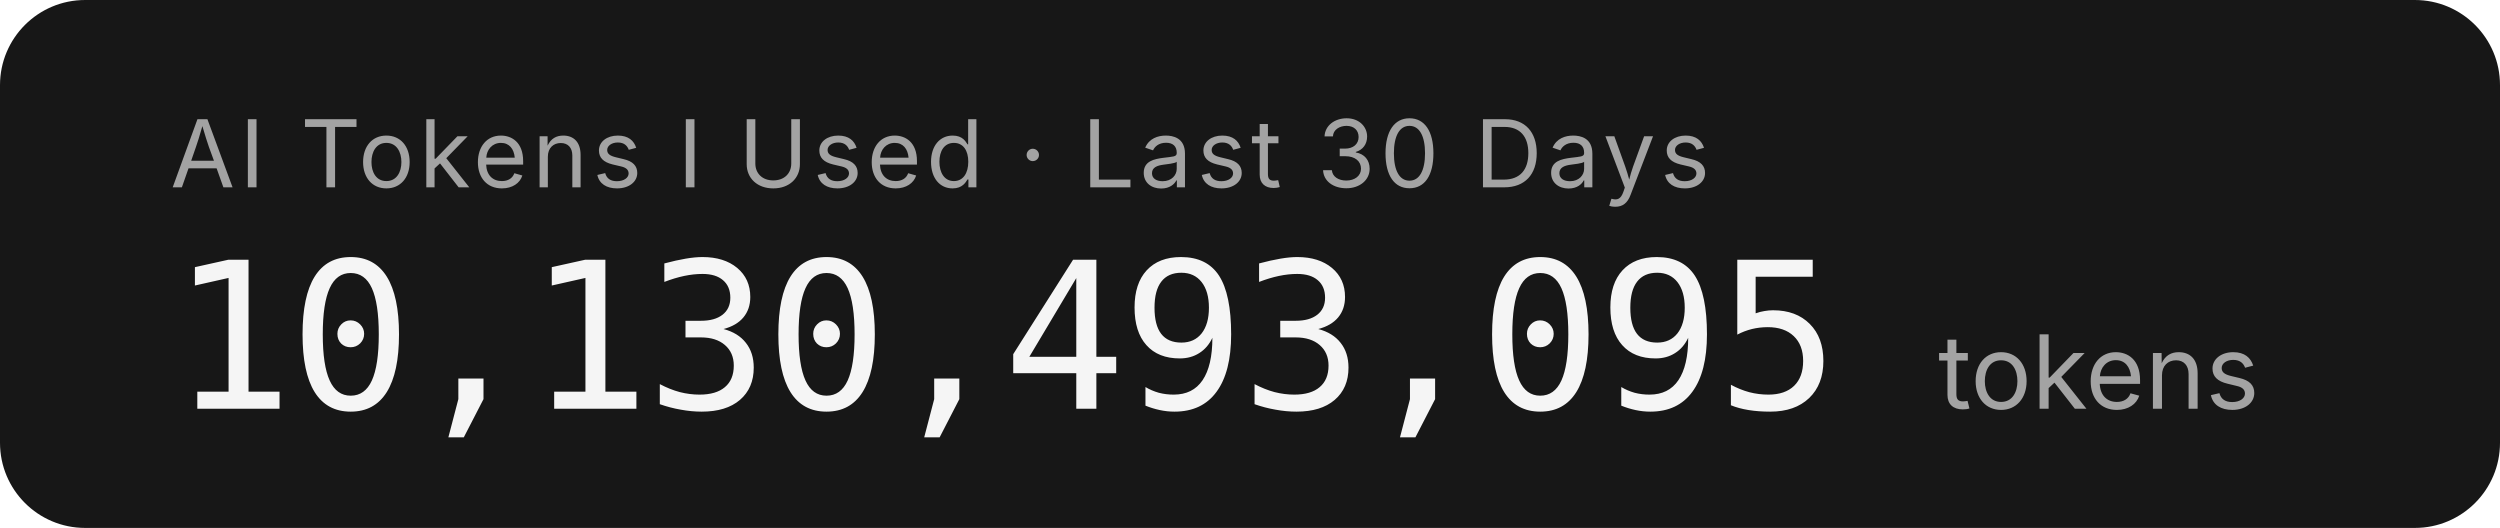
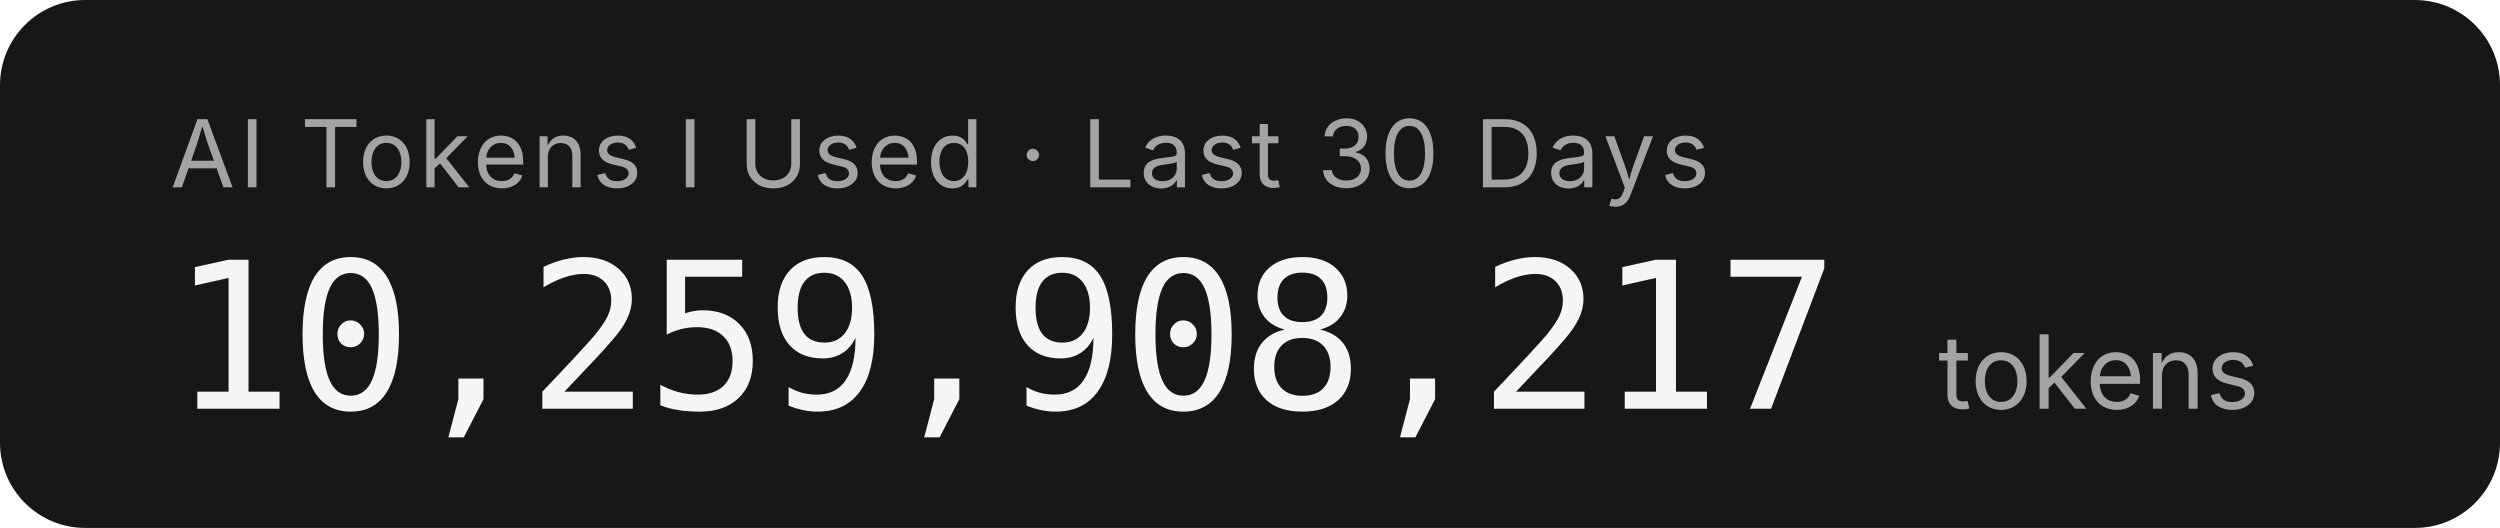
- <svg xmlns="http://www.w3.org/2000/svg" width="293.6" height="62" role="img" aria-label="AI Tokens I Used · Last 30 Days: 10,130,493,095 tokens">
+ <svg xmlns="http://www.w3.org/2000/svg" width="293.6" height="62" role="img" aria-label="AI Tokens I Used · Last 30 Days: 10,259,908,217 tokens">
  <rect width="293.6" height="62" rx="10" fill="#171717" />
  <g font-family="'Inter','SF Pro Display',-apple-system,'Segoe UI',sans-serif">
    <text x="20" y="22" fill="#a3a3a3" font-size="11" letter-spacing="0.05em">AI Tokens I Used · Last 30 Days</text>
-     <text x="20" y="48" fill="#f5f5f5" font-size="24" font-weight="300" font-family="'SF Mono','Cascadia Code','Consolas',monospace" letter-spacing="-0.02em">10,130,493,095</text>
+     <text x="20" y="48" fill="#f5f5f5" font-size="24" font-weight="300" font-family="'SF Mono','Cascadia Code','Consolas',monospace" letter-spacing="-0.02em">10,259,908,217</text>
    <text x="227.6" y="48" fill="#a3a3a3" font-size="12">tokens</text>
  </g>
</svg>
